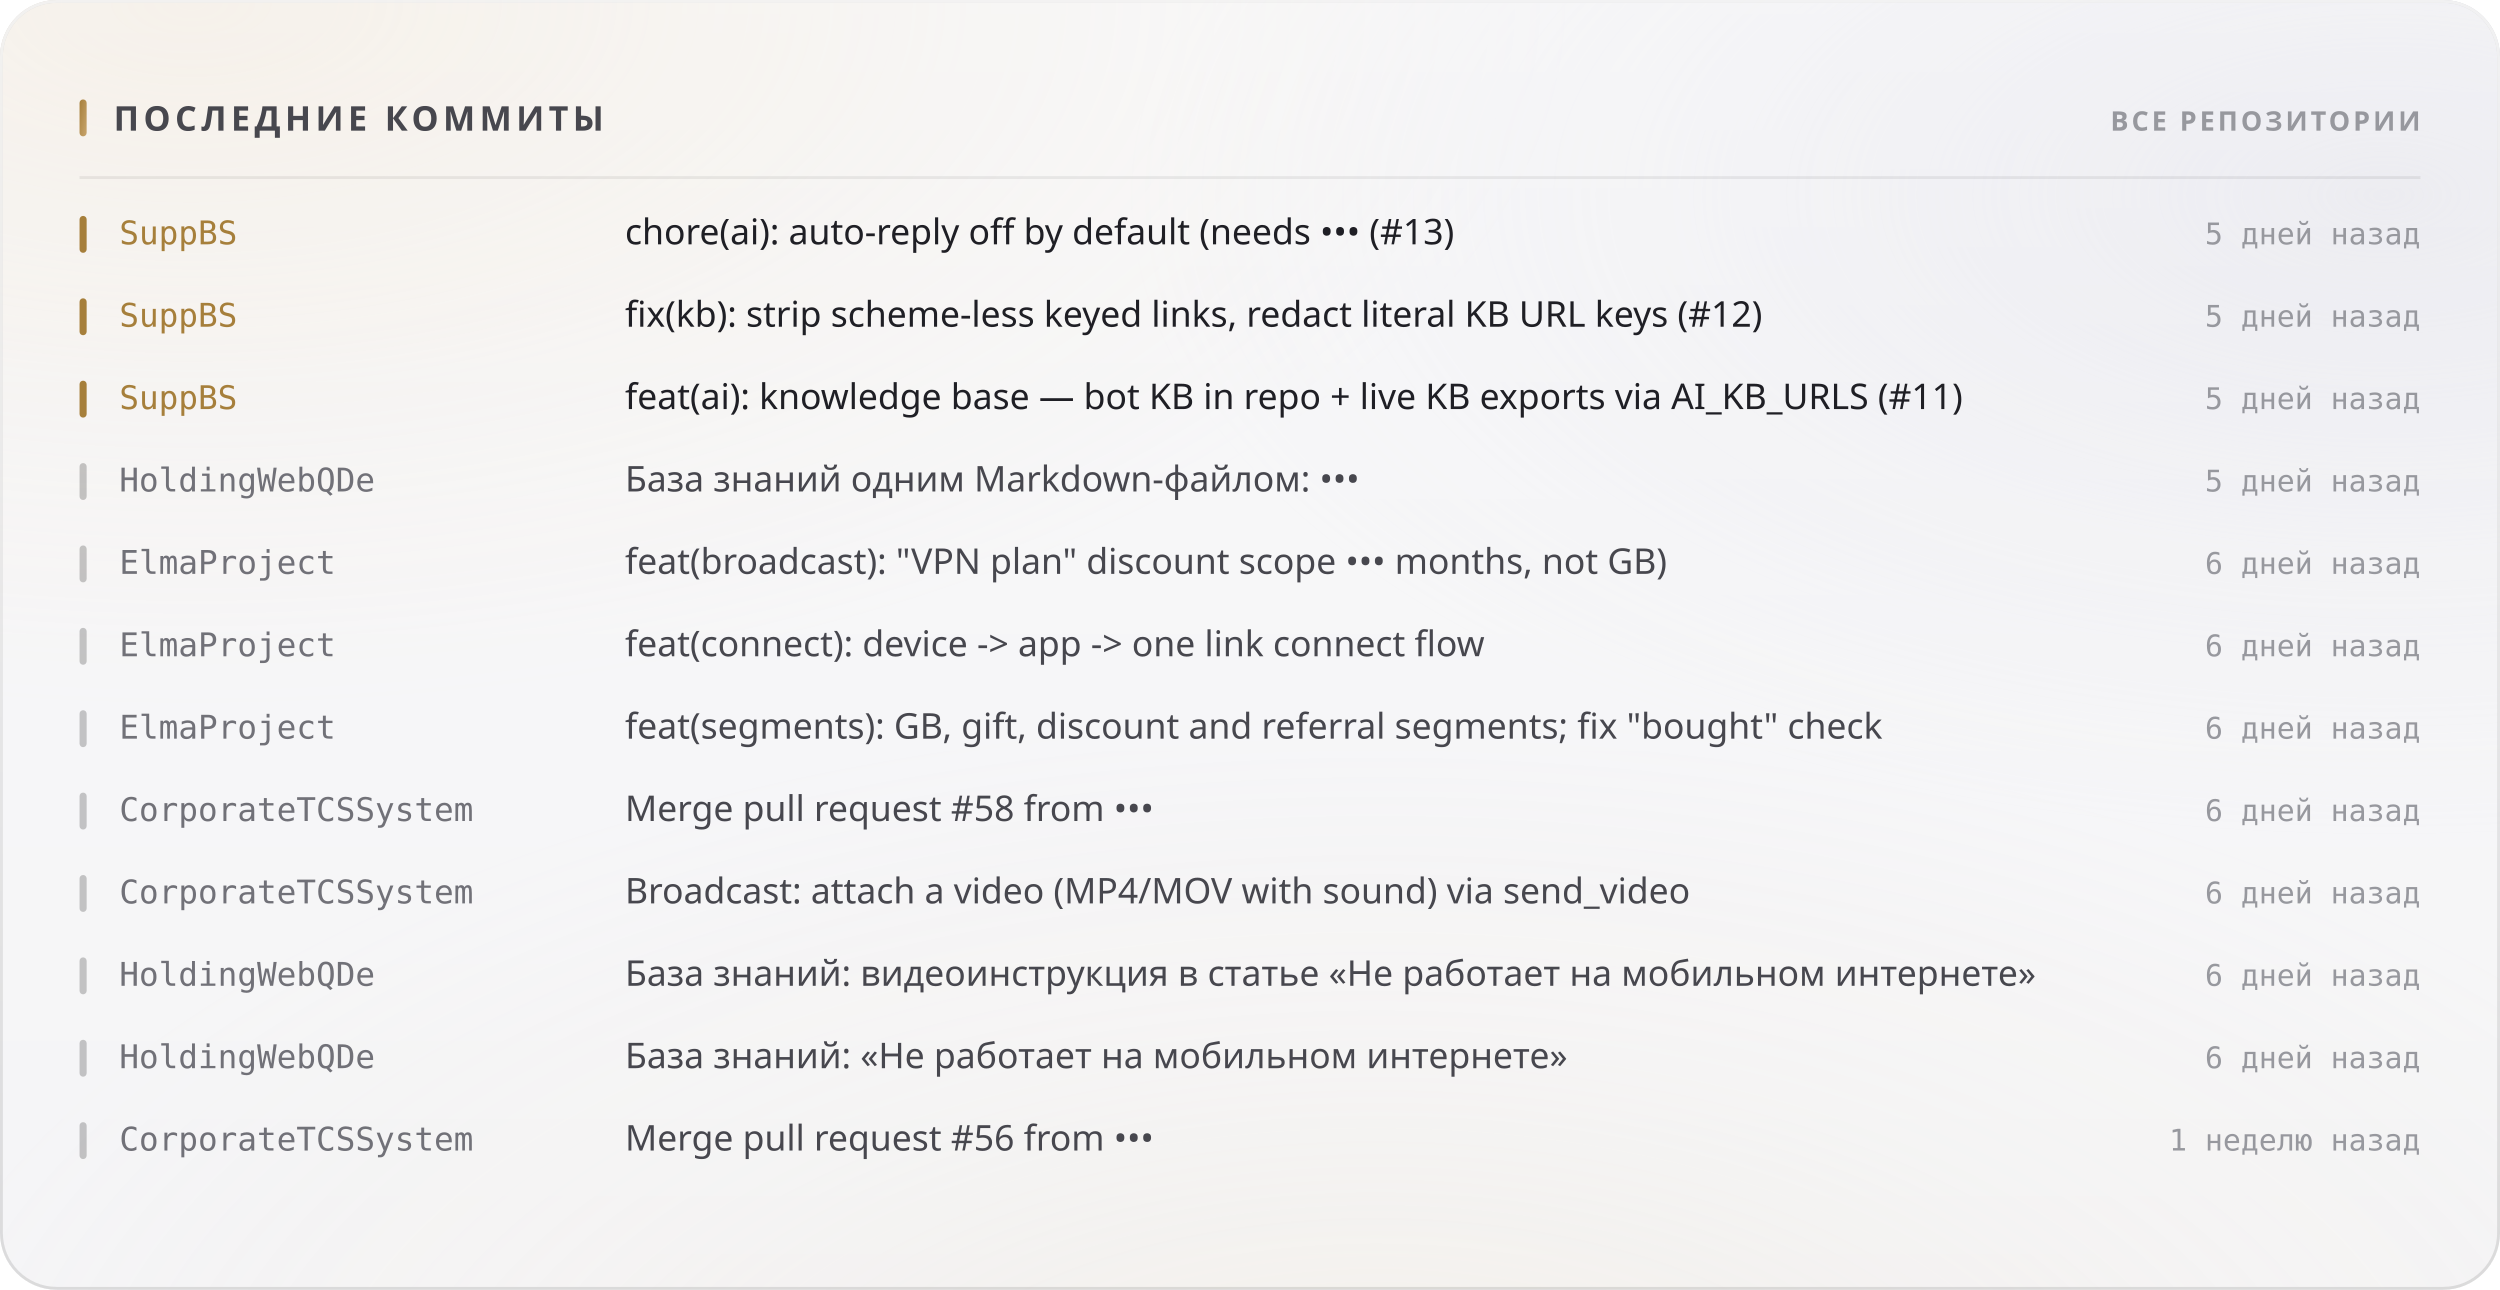
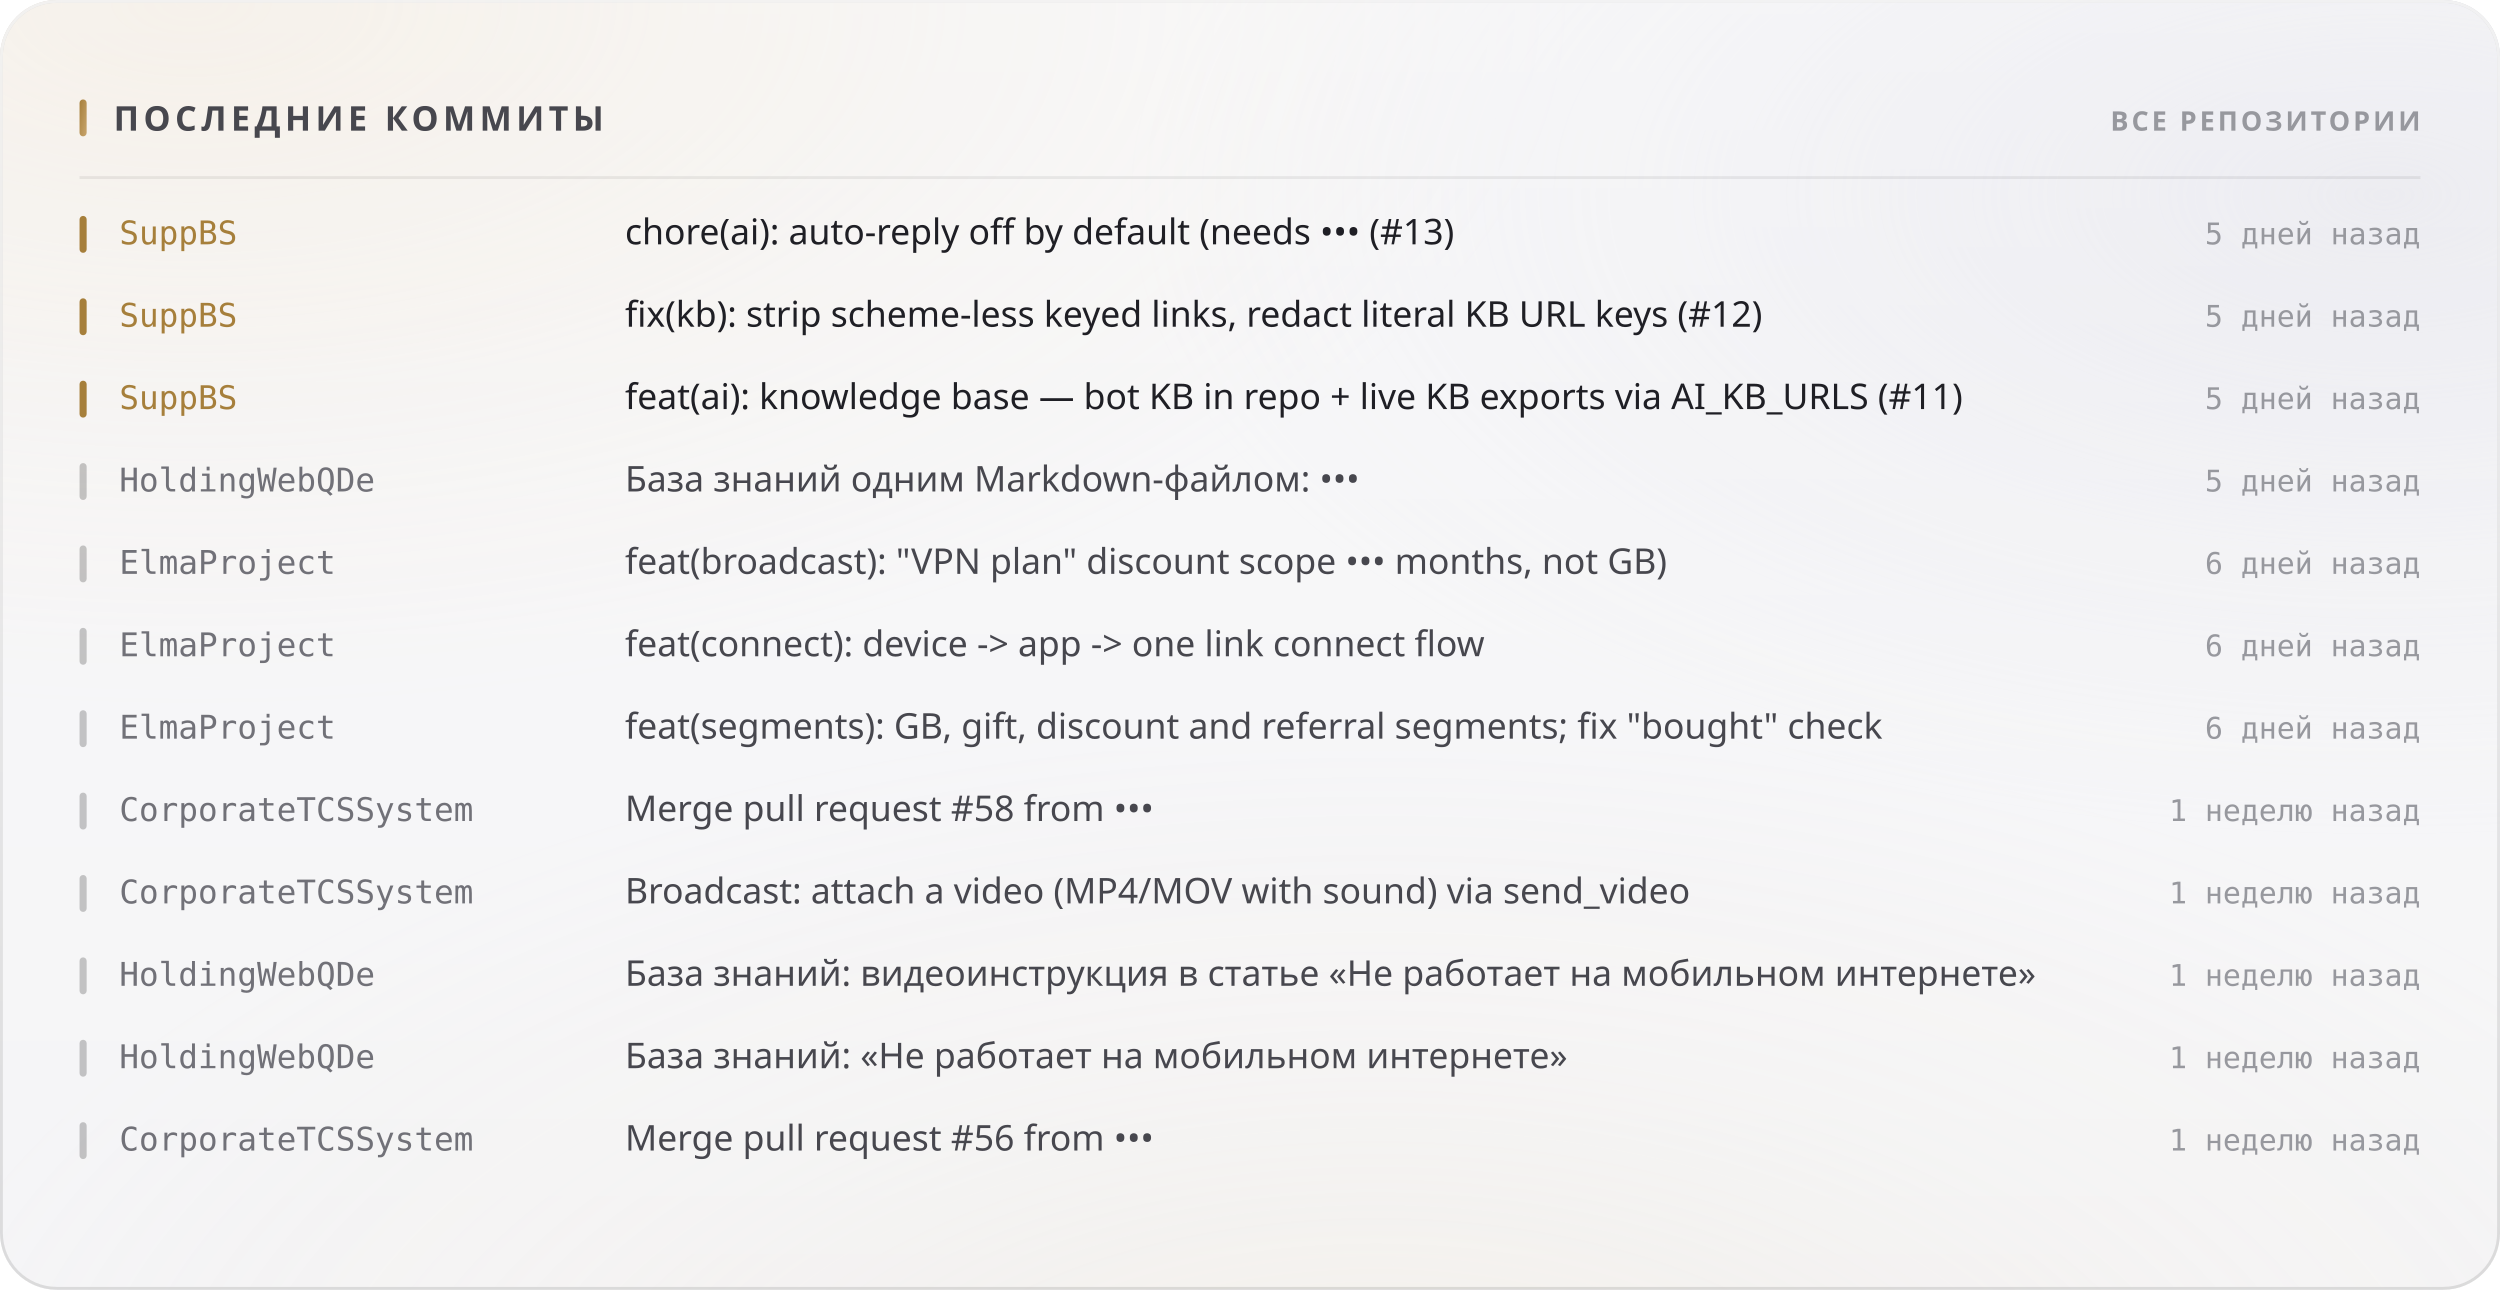
<svg xmlns="http://www.w3.org/2000/svg" width="880" height="454" viewBox="0 0 880 454" role="img">
  <style>
  text { font-family: -apple-system, BlinkMacSystemFont, 'Segoe UI', 'Noto Sans', Helvetica, Arial, sans-serif; }
  .mono { font-family: ui-monospace, 'SF Mono', 'Cascadia Mono', 'DejaVu Sans Mono', Menlo, Consolas, monospace; font-variant-numeric: tabular-nums; }
  .caps { letter-spacing: .1em; text-transform: uppercase; }

  @keyframes sheen  { from { transform: translateX(-120%); } to { transform: translateX(260%); } }
  @keyframes rise   { from { opacity: 0; transform: translateY(6px); } to { opacity: 1; transform: none; } }
  @keyframes slide  { from { opacity: 0; transform: translateX(-8px); } to { opacity: 1; transform: none; } }
  @keyframes grow   { from { transform: scaleY(0); } to { transform: scaleY(1); } }
  @keyframes widen  { from { transform: scaleX(0); } to { transform: scaleX(1); } }
  @keyframes draw   { from { stroke-dashoffset: 200; } to { stroke-dashoffset: 0; } }

  .sheen { animation: sheen 5.5s cubic-bezier(.45,0,.2,1) infinite; }
  .rise  { animation: rise .5s cubic-bezier(.16,1,.3,1) both; }
  .slide { animation: slide .42s cubic-bezier(.16,1,.3,1) both; }
  .bar   { transform-box: fill-box; transform-origin: 50% 100%;
           animation: grow .62s cubic-bezier(.16,1,.3,1) both; }
  .fill  { transform-box: fill-box; transform-origin: 0% 50%;
           animation: widen .8s cubic-bezier(.16,1,.3,1) both; }
  /* The hidden start state lives in the keyframes, never in the static rule.
     A renderer that ignores CSS animations then falls back to the FINISHED
     state — a drawn line, visible text — instead of an empty panel. */
  .spark { stroke-dasharray: 200;
           animation: draw 1.1s cubic-bezier(.16,1,.3,1) both; }

  @media (prefers-reduced-motion: reduce) {
    .sheen { animation: none; opacity: 0; }
    .rise, .slide, .bar, .fill, .spark { animation: none; opacity: 1; transform: none;
                                         stroke-dashoffset: 0; }
  }</style>
  <defs>
    <filter id="grain5" x="0" y="0" width="100%" height="100%">
      <feTurbulence type="fractalNoise" baseFrequency="0.85" numOctaves="3" stitchTiles="stitch" />
      <feColorMatrix type="saturate" values="0" />
    </filter>
    <linearGradient id="accent1" x1="0" y1="0" x2="1" y2="1">
      <stop offset="0%" stop-color="#a67f3b" />
      <stop offset="100%" stop-color="#c8a56c" />
    </linearGradient>
    <radialGradient id="aurora6" cx="0.08" cy="0" r="0.55">
      <stop offset="0%" stop-color="#e7c99a" stop-opacity="0.28" />
      <stop offset="55%" stop-color="#e7c99a" stop-opacity="0.098" />
      <stop offset="100%" stop-color="#e7c99a" stop-opacity="0" />
    </radialGradient>
    <radialGradient id="aurora7" cx="0.95" cy="0.15" r="0.5">
      <stop offset="0%" stop-color="#ccccdb" stop-opacity="0.45" />
      <stop offset="55%" stop-color="#ccccdb" stop-opacity="0.158" />
      <stop offset="100%" stop-color="#ccccdb" stop-opacity="0" />
    </radialGradient>
    <radialGradient id="aurora8" cx="0.55" cy="1.15" r="0.6">
      <stop offset="0%" stop-color="#ead4b3" stop-opacity="0.2" />
      <stop offset="55%" stop-color="#ead4b3" stop-opacity="0.07" />
      <stop offset="100%" stop-color="#ead4b3" stop-opacity="0" />
    </radialGradient>
    <linearGradient id="glass2" x1="0" y1="0" x2="0" y2="1">
      <stop offset="0%" stop-color="#ffffff" stop-opacity="0.42" />
      <stop offset="100%" stop-color="#ffffff" stop-opacity="0.16" />
    </linearGradient>
    <linearGradient id="rim3" x1="0" y1="0" x2="0" y2="1">
      <stop offset="0%" stop-color="#ffffff" stop-opacity="0.7" />
      <stop offset="100%" stop-color="#ffffff" stop-opacity="0.15" />
    </linearGradient>
    <linearGradient id="spec4" x1="0" y1="0" x2="1" y2="0">
      <stop offset="0%" stop-color="#ffffff" stop-opacity="0" />
      <stop offset="35%" stop-color="#ffffff" stop-opacity="0.72" />
      <stop offset="70%" stop-color="#ffffff" stop-opacity="0.252" />
      <stop offset="100%" stop-color="#ffffff" stop-opacity="0" />
    </linearGradient>
  </defs>
  <rect width="880" height="454" rx="20" fill="#f3f3f5" />
  <rect width="880" height="454" rx="20" fill="url(#aurora6)" />
  <rect width="880" height="454" rx="20" fill="url(#aurora7)" />
  <rect width="880" height="454" rx="20" fill="url(#aurora8)" />
  <rect width="880" height="454" rx="20" fill="url(#glass2)" />
  <rect width="880" height="454" rx="20" filter="url(#grain5)" opacity="0.06" style="mix-blend-mode:overlay" />
  <rect x=".5" y=".5" width="879" height="453" rx="19.5" fill="none" stroke="rgba(10,10,12,0.14)" />
  <rect x=".5" y=".5" width="879" height="453" rx="19.5" fill="none" stroke="url(#rim3)" />
  <path d="M20 1 H860" stroke="url(#spec4)" stroke-width="1.2" fill="none" />
  <rect x="28" y="35" width="2.5" height="13" rx="1.25" fill="url(#accent1)" />
  <text x="40" y="46" font-size="12" font-weight="700" fill="#47474e" letter-spacing="0.13em">ПОСЛЕДНИЕ КОММИТЫ</text>
  <text x="852" y="46" font-size="9.5" font-weight="600" fill="#97989e" text-anchor="end" letter-spacing="0.11em">ВСЕ РЕПОЗИТОРИИ</text>
  <path d="M28 62.5 H852" stroke="rgba(10,10,12,0.07)" stroke-width="1" />
  <g class="slide" opacity="1" style="">
    <rect x="28" y="76" width="2.5" height="13" rx="1.25" fill="#a67f3b" />
    <text x="42" y="86" font-size="11.5" font-weight="500" fill="#a67f3b" class="mono">SuppBS</text>
    <text x="220" y="86" font-size="12.5" font-weight="400" fill="#1f1f25">chore(ai): auto-reply off by default (needs ••• (#13)</text>
    <text x="852" y="86" font-size="10.5" font-weight="400" fill="#97989e" text-anchor="end" class="mono">5 дней назад</text>
  </g>
  <g class="slide" opacity="1" style=" animation-delay:0.022s;">
    <rect x="28" y="105" width="2.5" height="13" rx="1.25" fill="#a67f3b" />
    <text x="42" y="115" font-size="11.5" font-weight="500" fill="#a67f3b" class="mono">SuppBS</text>
    <text x="220" y="115" font-size="12.5" font-weight="400" fill="#1f1f25">fix(kb): strip scheme-less keyed links, redact literal KB URL keys (#12)</text>
    <text x="852" y="115" font-size="10.5" font-weight="400" fill="#97989e" text-anchor="end" class="mono">5 дней назад</text>
  </g>
  <g class="slide" opacity="1" style=" animation-delay:0.044s;">
    <rect x="28" y="134" width="2.5" height="13" rx="1.25" fill="#a67f3b" />
    <text x="42" y="144" font-size="11.5" font-weight="500" fill="#a67f3b" class="mono">SuppBS</text>
    <text x="220" y="144" font-size="12.5" font-weight="400" fill="#1f1f25">feat(ai): knowledge base — bot KB in repo + live KB exports via AI_KB_URLS (#11)</text>
    <text x="852" y="144" font-size="10.5" font-weight="400" fill="#97989e" text-anchor="end" class="mono">5 дней назад</text>
  </g>
  <g class="slide" opacity="1" style=" animation-delay:0.066s;">
    <rect x="28" y="163" width="2.5" height="13" rx="1.25" fill="rgba(10,10,12,0.22)" />
    <text x="42" y="173" font-size="11.5" font-weight="500" fill="#717178" class="mono">HoldingWebQDe</text>
    <text x="220" y="173" font-size="12.5" font-weight="400" fill="#47474e">База знаний одним Markdown-файлом: •••</text>
    <text x="852" y="173" font-size="10.5" font-weight="400" fill="#97989e" text-anchor="end" class="mono">5 дней назад</text>
  </g>
  <g class="slide" opacity="1" style=" animation-delay:0.088s;">
    <rect x="28" y="192" width="2.5" height="13" rx="1.25" fill="rgba(10,10,12,0.22)" />
    <text x="42" y="202" font-size="11.5" font-weight="500" fill="#717178" class="mono">ElmaProject</text>
    <text x="220" y="202" font-size="12.5" font-weight="400" fill="#47474e">feat(broadcast): "VPN plan" discount scope ••• months, not GB)</text>
    <text x="852" y="202" font-size="10.5" font-weight="400" fill="#97989e" text-anchor="end" class="mono">6 дней назад</text>
  </g>
  <g class="slide" opacity="1" style=" animation-delay:0.110s;">
    <rect x="28" y="221" width="2.5" height="13" rx="1.25" fill="rgba(10,10,12,0.22)" />
    <text x="42" y="231" font-size="11.5" font-weight="500" fill="#717178" class="mono">ElmaProject</text>
    <text x="220" y="231" font-size="12.5" font-weight="400" fill="#47474e">feat(connect): device -&gt; app -&gt; one link connect flow</text>
    <text x="852" y="231" font-size="10.5" font-weight="400" fill="#97989e" text-anchor="end" class="mono">6 дней назад</text>
  </g>
  <g class="slide" opacity="1" style=" animation-delay:0.132s;">
    <rect x="28" y="250" width="2.5" height="13" rx="1.25" fill="rgba(10,10,12,0.22)" />
    <text x="42" y="260" font-size="11.5" font-weight="500" fill="#717178" class="mono">ElmaProject</text>
    <text x="220" y="260" font-size="12.5" font-weight="400" fill="#47474e">feat(segments): GB, gift, discount and referral segments; fix "bought" check</text>
    <text x="852" y="260" font-size="10.5" font-weight="400" fill="#97989e" text-anchor="end" class="mono">6 дней назад</text>
  </g>
  <g class="slide" opacity="1" style=" animation-delay:0.154s;">
    <rect x="28" y="279" width="2.5" height="13" rx="1.25" fill="rgba(10,10,12,0.22)" />
    <text x="42" y="289" font-size="11.5" font-weight="500" fill="#717178" class="mono">CorporateTCSSystem</text>
    <text x="220" y="289" font-size="12.5" font-weight="400" fill="#47474e">Merge pull request #58 from •••</text>
-     <text x="852" y="289" font-size="10.5" font-weight="400" fill="#97989e" text-anchor="end" class="mono">6 дней назад</text>
+     <text x="852" y="289" font-size="10.5" font-weight="400" fill="#97989e" text-anchor="end" class="mono">1 неделю назад</text>
  </g>
  <g class="slide" opacity="1" style=" animation-delay:0.176s;">
    <rect x="28" y="308" width="2.5" height="13" rx="1.25" fill="rgba(10,10,12,0.22)" />
    <text x="42" y="318" font-size="11.5" font-weight="500" fill="#717178" class="mono">CorporateTCSSystem</text>
    <text x="220" y="318" font-size="12.5" font-weight="400" fill="#47474e">Broadcast: attach a video (MP4/MOV with sound) via send_video</text>
-     <text x="852" y="318" font-size="10.5" font-weight="400" fill="#97989e" text-anchor="end" class="mono">6 дней назад</text>
+     <text x="852" y="318" font-size="10.5" font-weight="400" fill="#97989e" text-anchor="end" class="mono">1 неделю назад</text>
  </g>
  <g class="slide" opacity="1" style=" animation-delay:0.198s;">
    <rect x="28" y="337" width="2.5" height="13" rx="1.25" fill="rgba(10,10,12,0.22)" />
    <text x="42" y="347" font-size="11.5" font-weight="500" fill="#717178" class="mono">HoldingWebQDe</text>
    <text x="220" y="347" font-size="12.5" font-weight="400" fill="#47474e">База знаний: видеоинструкция в статье «Не работает на мобильном интернете»</text>
-     <text x="852" y="347" font-size="10.5" font-weight="400" fill="#97989e" text-anchor="end" class="mono">6 дней назад</text>
+     <text x="852" y="347" font-size="10.5" font-weight="400" fill="#97989e" text-anchor="end" class="mono">1 неделю назад</text>
  </g>
  <g class="slide" opacity="1" style=" animation-delay:0.220s;">
    <rect x="28" y="366" width="2.5" height="13" rx="1.25" fill="rgba(10,10,12,0.22)" />
    <text x="42" y="376" font-size="11.5" font-weight="500" fill="#717178" class="mono">HoldingWebQDe</text>
    <text x="220" y="376" font-size="12.5" font-weight="400" fill="#47474e">База знаний: «Не работает на мобильном интернете»</text>
-     <text x="852" y="376" font-size="10.5" font-weight="400" fill="#97989e" text-anchor="end" class="mono">6 дней назад</text>
+     <text x="852" y="376" font-size="10.5" font-weight="400" fill="#97989e" text-anchor="end" class="mono">1 неделю назад</text>
  </g>
  <g class="slide" opacity="1" style=" animation-delay:0.242s;">
    <rect x="28" y="395" width="2.5" height="13" rx="1.25" fill="rgba(10,10,12,0.22)" />
    <text x="42" y="405" font-size="11.5" font-weight="500" fill="#717178" class="mono">CorporateTCSSystem</text>
    <text x="220" y="405" font-size="12.5" font-weight="400" fill="#47474e">Merge pull request #56 from •••</text>
    <text x="852" y="405" font-size="10.5" font-weight="400" fill="#97989e" text-anchor="end" class="mono">1 неделю назад</text>
  </g>
</svg>
